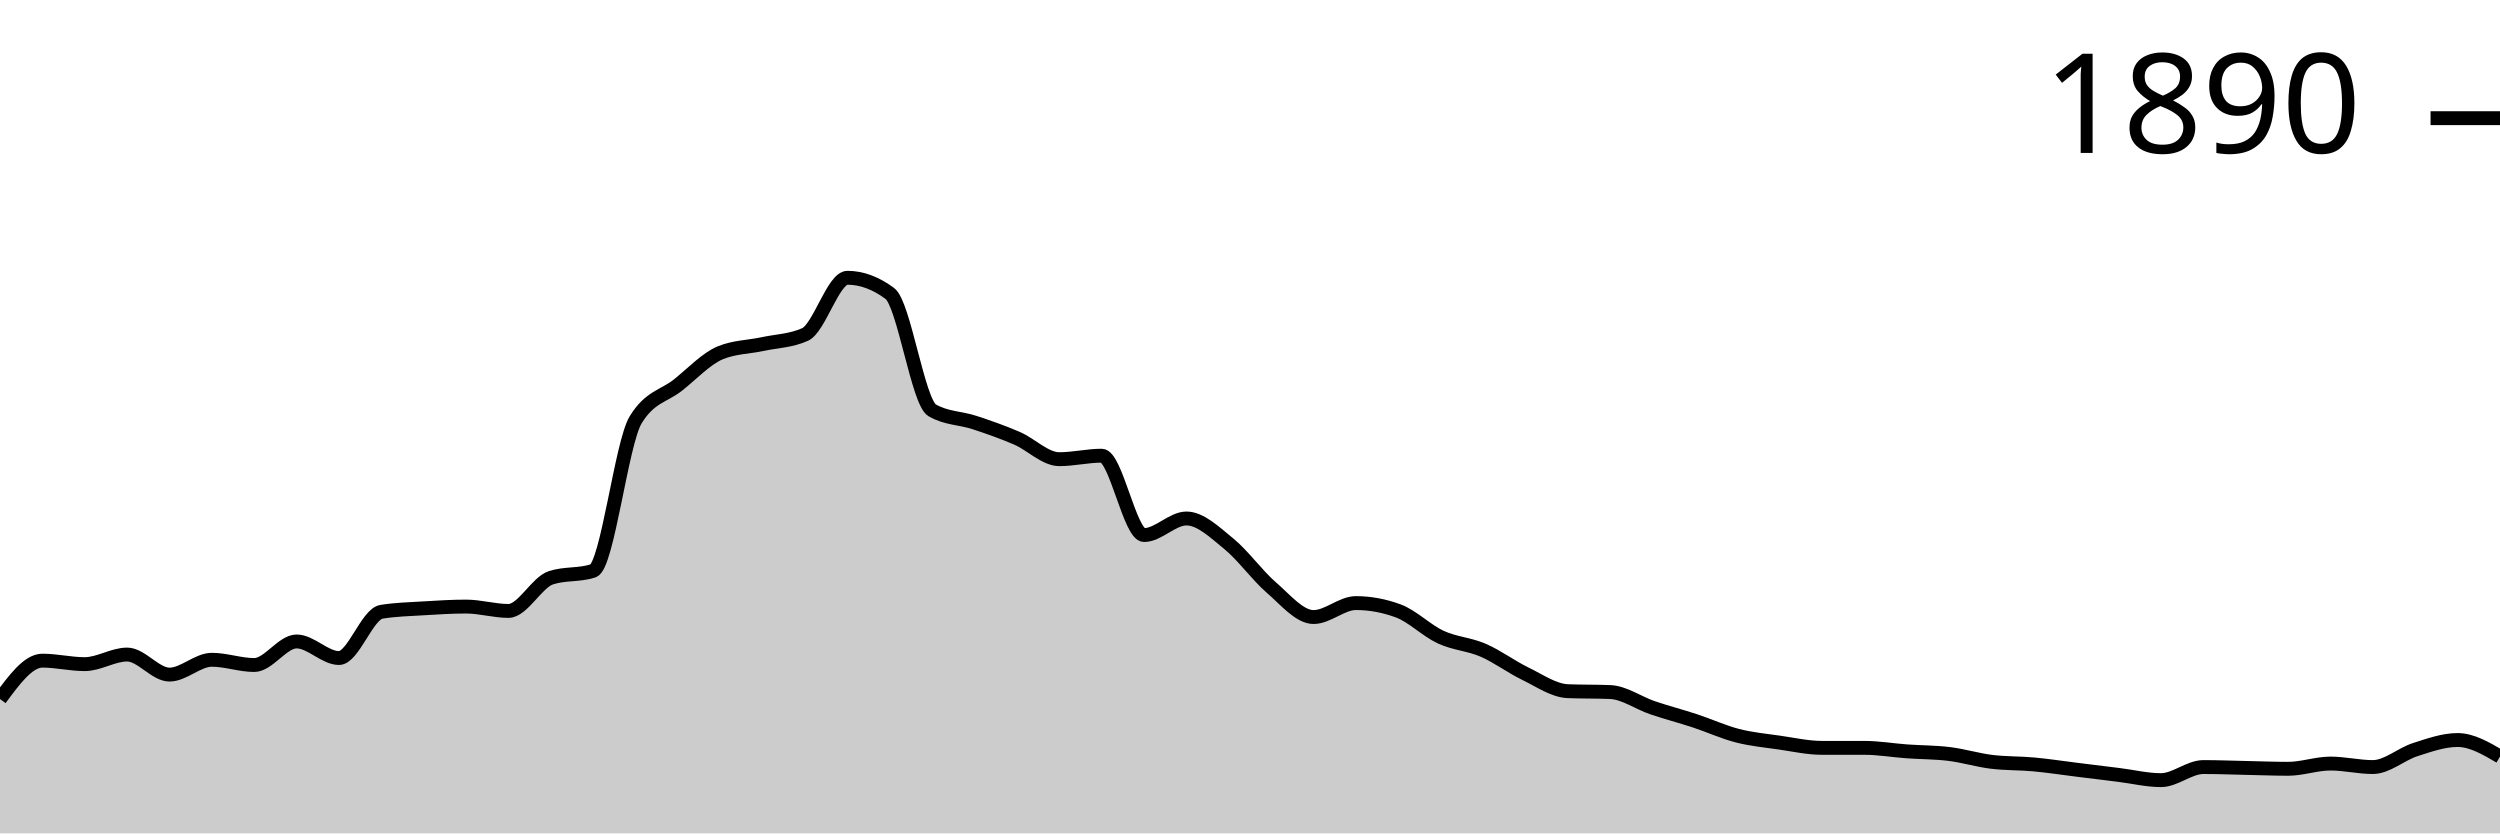
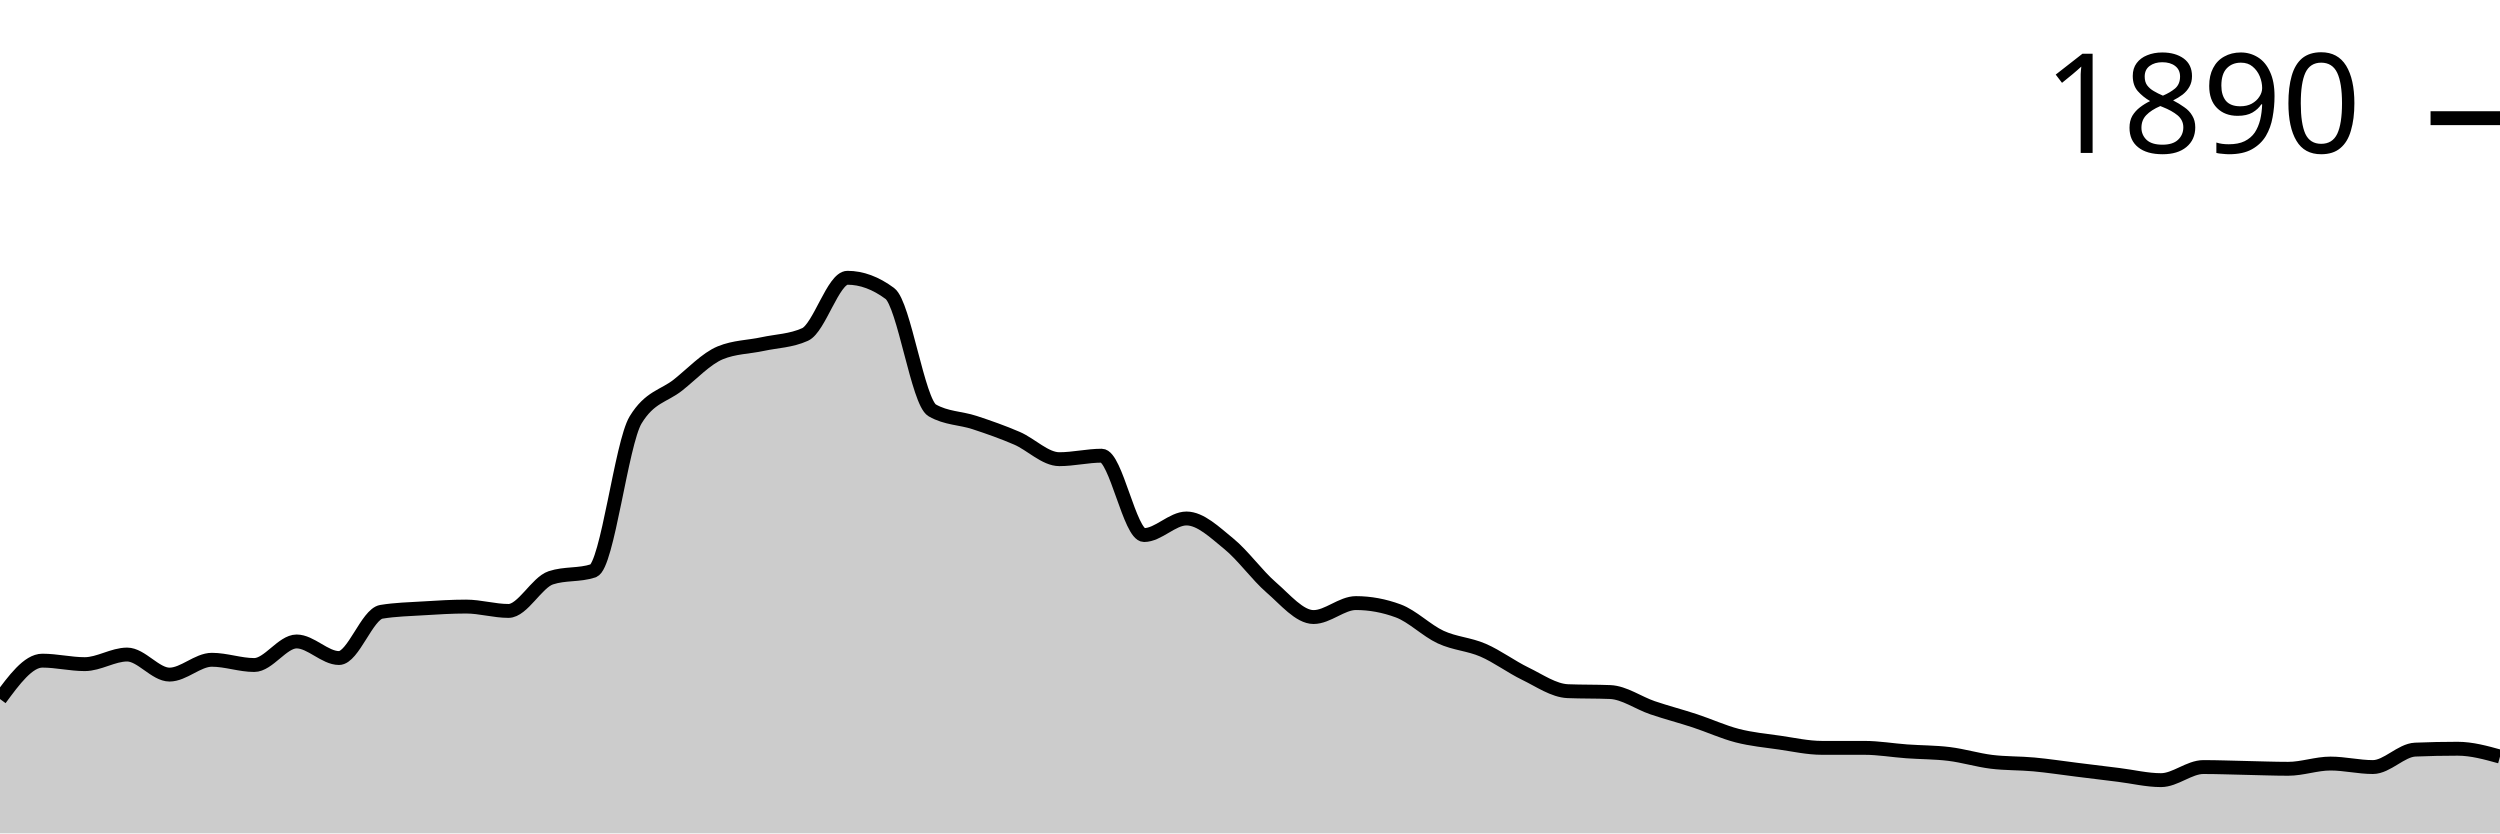
<svg xmlns="http://www.w3.org/2000/svg" viewBox="0 0 180 60">
  <g transform="translate(0,20)">
-     <path class="area" fill="rgba(0, 0, 0, 0.2)" d="M0,30.33C1.017,28.948,2.034,27.567,3.051,27.567C4.068,27.567,5.085,27.818,6.102,27.818C7.119,27.818,8.136,27.127,9.153,27.127C10.169,27.127,11.186,28.571,12.203,28.571C13.22,28.571,14.237,27.504,15.254,27.504C16.271,27.504,17.288,27.881,18.305,27.881C19.322,27.881,20.339,26.185,21.356,26.185C22.373,26.185,23.39,27.378,24.407,27.378C25.424,27.378,26.441,24.218,27.458,24.05C28.475,23.883,29.492,23.862,30.508,23.799C31.525,23.736,32.542,23.673,33.559,23.673C34.576,23.673,35.593,23.987,36.61,23.987C37.627,23.987,38.644,21.936,39.661,21.601C40.678,21.266,41.695,21.434,42.712,21.099C43.729,20.764,44.746,11.91,45.763,10.235C46.78,8.561,47.797,8.53,48.814,7.724C49.831,6.918,50.847,5.819,51.864,5.4C52.881,4.982,53.898,4.992,54.915,4.772C55.932,4.553,56.949,4.542,57.966,4.082C58.983,3.621,60,0,61.017,0C62.034,0,63.051,0.377,64.068,1.13C65.085,1.884,66.102,8.959,67.119,9.545C68.136,10.131,69.153,10.089,70.169,10.424C71.186,10.759,72.203,11.115,73.22,11.554C74.237,11.994,75.254,13.061,76.271,13.061C77.288,13.061,78.305,12.81,79.322,12.81C80.339,12.81,81.356,18.524,82.373,18.524C83.39,18.524,84.407,17.331,85.424,17.331C86.441,17.331,87.458,18.325,88.475,19.152C89.492,19.979,90.508,21.413,91.525,22.292C92.542,23.171,93.559,24.427,94.576,24.427C95.593,24.427,96.61,23.422,97.627,23.422C98.644,23.422,99.661,23.611,100.678,23.987C101.695,24.364,102.712,25.4,103.729,25.871C104.746,26.342,105.763,26.374,106.78,26.813C107.797,27.253,108.814,28.017,109.831,28.509C110.847,29.001,111.864,29.723,112.881,29.765C113.898,29.806,114.915,29.785,115.932,29.827C116.949,29.869,117.966,30.612,118.983,30.958C120,31.303,121.017,31.565,122.034,31.9C123.051,32.234,124.068,32.705,125.085,32.967C126.102,33.229,127.119,33.323,128.136,33.469C129.153,33.616,130.169,33.846,131.186,33.846C132.203,33.846,133.22,33.846,134.237,33.846C135.254,33.846,136.271,34.024,137.288,34.097C138.305,34.171,139.322,34.16,140.339,34.286C141.356,34.411,142.373,34.725,143.39,34.851C144.407,34.976,145.424,34.945,146.441,35.039C147.458,35.133,148.475,35.29,149.492,35.416C150.508,35.542,151.525,35.667,152.542,35.793C153.559,35.918,154.576,36.17,155.593,36.17C156.61,36.17,157.627,35.228,158.644,35.228C159.661,35.228,160.678,35.269,161.695,35.29C162.712,35.311,163.729,35.353,164.746,35.353C165.763,35.353,166.78,34.976,167.797,34.976C168.814,34.976,169.831,35.228,170.847,35.228C171.864,35.228,172.881,34.296,173.898,33.972C174.915,33.647,175.932,33.281,176.949,33.281C177.966,33.281,178.983,33.878,180,34.474L180,40C178.983,40,177.966,40,176.949,40C175.932,40,174.915,40,173.898,40C172.881,40,171.864,40,170.847,40C169.831,40,168.814,40,167.797,40C166.78,40,165.763,40,164.746,40C163.729,40,162.712,40,161.695,40C160.678,40,159.661,40,158.644,40C157.627,40,156.61,40,155.593,40C154.576,40,153.559,40,152.542,40C151.525,40,150.508,40,149.492,40C148.475,40,147.458,40,146.441,40C145.424,40,144.407,40,143.39,40C142.373,40,141.356,40,140.339,40C139.322,40,138.305,40,137.288,40C136.271,40,135.254,40,134.237,40C133.22,40,132.203,40,131.186,40C130.169,40,129.153,40,128.136,40C127.119,40,126.102,40,125.085,40C124.068,40,123.051,40,122.034,40C121.017,40,120,40,118.983,40C117.966,40,116.949,40,115.932,40C114.915,40,113.898,40,112.881,40C111.864,40,110.847,40,109.831,40C108.814,40,107.797,40,106.78,40C105.763,40,104.746,40,103.729,40C102.712,40,101.695,40,100.678,40C99.661,40,98.644,40,97.627,40C96.61,40,95.593,40,94.576,40C93.559,40,92.542,40,91.525,40C90.508,40,89.492,40,88.475,40C87.458,40,86.441,40,85.424,40C84.407,40,83.39,40,82.373,40C81.356,40,80.339,40,79.322,40C78.305,40,77.288,40,76.271,40C75.254,40,74.237,40,73.22,40C72.203,40,71.186,40,70.169,40C69.153,40,68.136,40,67.119,40C66.102,40,65.085,40,64.068,40C63.051,40,62.034,40,61.017,40C60,40,58.983,40,57.966,40C56.949,40,55.932,40,54.915,40C53.898,40,52.881,40,51.864,40C50.847,40,49.831,40,48.814,40C47.797,40,46.78,40,45.763,40C44.746,40,43.729,40,42.712,40C41.695,40,40.678,40,39.661,40C38.644,40,37.627,40,36.61,40C35.593,40,34.576,40,33.559,40C32.542,40,31.525,40,30.508,40C29.492,40,28.475,40,27.458,40C26.441,40,25.424,40,24.407,40C23.39,40,22.373,40,21.356,40C20.339,40,19.322,40,18.305,40C17.288,40,16.271,40,15.254,40C14.237,40,13.22,40,12.203,40C11.186,40,10.169,40,9.153,40C8.136,40,7.119,40,6.102,40C5.085,40,4.068,40,3.051,40C2.034,40,1.017,40,0,40Z" />
-     <path class="line" stroke="black" fill="none" d="M0,30.33C1.017,28.948,2.034,27.567,3.051,27.567C4.068,27.567,5.085,27.818,6.102,27.818C7.119,27.818,8.136,27.127,9.153,27.127C10.169,27.127,11.186,28.571,12.203,28.571C13.22,28.571,14.237,27.504,15.254,27.504C16.271,27.504,17.288,27.881,18.305,27.881C19.322,27.881,20.339,26.185,21.356,26.185C22.373,26.185,23.39,27.378,24.407,27.378C25.424,27.378,26.441,24.218,27.458,24.05C28.475,23.883,29.492,23.862,30.508,23.799C31.525,23.736,32.542,23.673,33.559,23.673C34.576,23.673,35.593,23.987,36.61,23.987C37.627,23.987,38.644,21.936,39.661,21.601C40.678,21.266,41.695,21.434,42.712,21.099C43.729,20.764,44.746,11.91,45.763,10.235C46.78,8.561,47.797,8.53,48.814,7.724C49.831,6.918,50.847,5.819,51.864,5.4C52.881,4.982,53.898,4.992,54.915,4.772C55.932,4.553,56.949,4.542,57.966,4.082C58.983,3.621,60,0,61.017,0C62.034,0,63.051,0.377,64.068,1.13C65.085,1.884,66.102,8.959,67.119,9.545C68.136,10.131,69.153,10.089,70.169,10.424C71.186,10.759,72.203,11.115,73.22,11.554C74.237,11.994,75.254,13.061,76.271,13.061C77.288,13.061,78.305,12.81,79.322,12.81C80.339,12.81,81.356,18.524,82.373,18.524C83.39,18.524,84.407,17.331,85.424,17.331C86.441,17.331,87.458,18.325,88.475,19.152C89.492,19.979,90.508,21.413,91.525,22.292C92.542,23.171,93.559,24.427,94.576,24.427C95.593,24.427,96.61,23.422,97.627,23.422C98.644,23.422,99.661,23.611,100.678,23.987C101.695,24.364,102.712,25.4,103.729,25.871C104.746,26.342,105.763,26.374,106.78,26.813C107.797,27.253,108.814,28.017,109.831,28.509C110.847,29.001,111.864,29.723,112.881,29.765C113.898,29.806,114.915,29.785,115.932,29.827C116.949,29.869,117.966,30.612,118.983,30.958C120,31.303,121.017,31.565,122.034,31.9C123.051,32.234,124.068,32.705,125.085,32.967C126.102,33.229,127.119,33.323,128.136,33.469C129.153,33.616,130.169,33.846,131.186,33.846C132.203,33.846,133.22,33.846,134.237,33.846C135.254,33.846,136.271,34.024,137.288,34.097C138.305,34.171,139.322,34.16,140.339,34.286C141.356,34.411,142.373,34.725,143.39,34.851C144.407,34.976,145.424,34.945,146.441,35.039C147.458,35.133,148.475,35.29,149.492,35.416C150.508,35.542,151.525,35.667,152.542,35.793C153.559,35.918,154.576,36.17,155.593,36.17C156.61,36.17,157.627,35.228,158.644,35.228C159.661,35.228,160.678,35.269,161.695,35.29C162.712,35.311,163.729,35.353,164.746,35.353C165.763,35.353,166.78,34.976,167.797,34.976C168.814,34.976,169.831,35.228,170.847,35.228C171.864,35.228,172.881,34.296,173.898,33.972C174.915,33.647,175.932,33.281,176.949,33.281C177.966,33.281,178.983,33.878,180,34.474" />
+     <path class="area" fill="rgba(0, 0, 0, 0.2)" d="M0,30.33C1.017,28.948,2.034,27.567,3.051,27.567C4.068,27.567,5.085,27.818,6.102,27.818C7.119,27.818,8.136,27.127,9.153,27.127C10.169,27.127,11.186,28.571,12.203,28.571C13.22,28.571,14.237,27.504,15.254,27.504C16.271,27.504,17.288,27.881,18.305,27.881C19.322,27.881,20.339,26.185,21.356,26.185C22.373,26.185,23.39,27.378,24.407,27.378C25.424,27.378,26.441,24.218,27.458,24.05C28.475,23.883,29.492,23.862,30.508,23.799C31.525,23.736,32.542,23.673,33.559,23.673C34.576,23.673,35.593,23.987,36.61,23.987C37.627,23.987,38.644,21.936,39.661,21.601C40.678,21.266,41.695,21.434,42.712,21.099C43.729,20.764,44.746,11.91,45.763,10.235C46.78,8.561,47.797,8.53,48.814,7.724C49.831,6.918,50.847,5.819,51.864,5.4C52.881,4.982,53.898,4.992,54.915,4.772C55.932,4.553,56.949,4.542,57.966,4.082C58.983,3.621,60,0,61.017,0C62.034,0,63.051,0.377,64.068,1.13C65.085,1.884,66.102,8.959,67.119,9.545C68.136,10.131,69.153,10.089,70.169,10.424C71.186,10.759,72.203,11.115,73.22,11.554C74.237,11.994,75.254,13.061,76.271,13.061C77.288,13.061,78.305,12.81,79.322,12.81C80.339,12.81,81.356,18.524,82.373,18.524C83.39,18.524,84.407,17.331,85.424,17.331C86.441,17.331,87.458,18.325,88.475,19.152C89.492,19.979,90.508,21.413,91.525,22.292C92.542,23.171,93.559,24.427,94.576,24.427C95.593,24.427,96.61,23.422,97.627,23.422C98.644,23.422,99.661,23.611,100.678,23.987C101.695,24.364,102.712,25.4,103.729,25.871C104.746,26.342,105.763,26.374,106.78,26.813C107.797,27.253,108.814,28.017,109.831,28.509C110.847,29.001,111.864,29.723,112.881,29.765C113.898,29.806,114.915,29.785,115.932,29.827C116.949,29.869,117.966,30.612,118.983,30.958C120,31.303,121.017,31.565,122.034,31.9C123.051,32.234,124.068,32.705,125.085,32.967C126.102,33.229,127.119,33.323,128.136,33.469C129.153,33.616,130.169,33.846,131.186,33.846C132.203,33.846,133.22,33.846,134.237,33.846C135.254,33.846,136.271,34.024,137.288,34.097C138.305,34.171,139.322,34.16,140.339,34.286C141.356,34.411,142.373,34.725,143.39,34.851C144.407,34.976,145.424,34.945,146.441,35.039C147.458,35.133,148.475,35.29,149.492,35.416C150.508,35.542,151.525,35.667,152.542,35.793C153.559,35.918,154.576,36.17,155.593,36.17C156.61,36.17,157.627,35.228,158.644,35.228C159.661,35.228,160.678,35.269,161.695,35.29C162.712,35.311,163.729,35.353,164.746,35.353C165.763,35.353,166.78,34.976,167.797,34.976C168.814,34.976,169.831,35.228,170.847,35.228C171.864,35.228,172.881,34.014,173.898,33.972C174.915,33.93,175.932,33.909,176.949,33.909C177.966,33.909,178.983,34.192,180,34.474L180,40C178.983,40,177.966,40,176.949,40C175.932,40,174.915,40,173.898,40C172.881,40,171.864,40,170.847,40C169.831,40,168.814,40,167.797,40C166.78,40,165.763,40,164.746,40C163.729,40,162.712,40,161.695,40C160.678,40,159.661,40,158.644,40C157.627,40,156.61,40,155.593,40C154.576,40,153.559,40,152.542,40C151.525,40,150.508,40,149.492,40C148.475,40,147.458,40,146.441,40C145.424,40,144.407,40,143.39,40C142.373,40,141.356,40,140.339,40C139.322,40,138.305,40,137.288,40C136.271,40,135.254,40,134.237,40C133.22,40,132.203,40,131.186,40C130.169,40,129.153,40,128.136,40C127.119,40,126.102,40,125.085,40C124.068,40,123.051,40,122.034,40C121.017,40,120,40,118.983,40C117.966,40,116.949,40,115.932,40C114.915,40,113.898,40,112.881,40C111.864,40,110.847,40,109.831,40C108.814,40,107.797,40,106.78,40C105.763,40,104.746,40,103.729,40C102.712,40,101.695,40,100.678,40C99.661,40,98.644,40,97.627,40C96.61,40,95.593,40,94.576,40C93.559,40,92.542,40,91.525,40C90.508,40,89.492,40,88.475,40C87.458,40,86.441,40,85.424,40C84.407,40,83.39,40,82.373,40C81.356,40,80.339,40,79.322,40C78.305,40,77.288,40,76.271,40C75.254,40,74.237,40,73.22,40C72.203,40,71.186,40,70.169,40C69.153,40,68.136,40,67.119,40C66.102,40,65.085,40,64.068,40C63.051,40,62.034,40,61.017,40C60,40,58.983,40,57.966,40C56.949,40,55.932,40,54.915,40C53.898,40,52.881,40,51.864,40C50.847,40,49.831,40,48.814,40C47.797,40,46.78,40,45.763,40C44.746,40,43.729,40,42.712,40C41.695,40,40.678,40,39.661,40C38.644,40,37.627,40,36.61,40C35.593,40,34.576,40,33.559,40C32.542,40,31.525,40,30.508,40C29.492,40,28.475,40,27.458,40C26.441,40,25.424,40,24.407,40C23.39,40,22.373,40,21.356,40C20.339,40,19.322,40,18.305,40C17.288,40,16.271,40,15.254,40C14.237,40,13.22,40,12.203,40C11.186,40,10.169,40,9.153,40C8.136,40,7.119,40,6.102,40C5.085,40,4.068,40,3.051,40C2.034,40,1.017,40,0,40Z" />
+     <path class="line" stroke="black" fill="none" d="M0,30.33C1.017,28.948,2.034,27.567,3.051,27.567C4.068,27.567,5.085,27.818,6.102,27.818C7.119,27.818,8.136,27.127,9.153,27.127C10.169,27.127,11.186,28.571,12.203,28.571C13.22,28.571,14.237,27.504,15.254,27.504C16.271,27.504,17.288,27.881,18.305,27.881C19.322,27.881,20.339,26.185,21.356,26.185C22.373,26.185,23.39,27.378,24.407,27.378C25.424,27.378,26.441,24.218,27.458,24.05C28.475,23.883,29.492,23.862,30.508,23.799C31.525,23.736,32.542,23.673,33.559,23.673C34.576,23.673,35.593,23.987,36.61,23.987C37.627,23.987,38.644,21.936,39.661,21.601C40.678,21.266,41.695,21.434,42.712,21.099C43.729,20.764,44.746,11.91,45.763,10.235C46.78,8.561,47.797,8.53,48.814,7.724C49.831,6.918,50.847,5.819,51.864,5.4C52.881,4.982,53.898,4.992,54.915,4.772C55.932,4.553,56.949,4.542,57.966,4.082C58.983,3.621,60,0,61.017,0C62.034,0,63.051,0.377,64.068,1.13C65.085,1.884,66.102,8.959,67.119,9.545C68.136,10.131,69.153,10.089,70.169,10.424C71.186,10.759,72.203,11.115,73.22,11.554C74.237,11.994,75.254,13.061,76.271,13.061C77.288,13.061,78.305,12.81,79.322,12.81C80.339,12.81,81.356,18.524,82.373,18.524C83.39,18.524,84.407,17.331,85.424,17.331C86.441,17.331,87.458,18.325,88.475,19.152C89.492,19.979,90.508,21.413,91.525,22.292C92.542,23.171,93.559,24.427,94.576,24.427C95.593,24.427,96.61,23.422,97.627,23.422C98.644,23.422,99.661,23.611,100.678,23.987C101.695,24.364,102.712,25.4,103.729,25.871C104.746,26.342,105.763,26.374,106.78,26.813C107.797,27.253,108.814,28.017,109.831,28.509C110.847,29.001,111.864,29.723,112.881,29.765C113.898,29.806,114.915,29.785,115.932,29.827C116.949,29.869,117.966,30.612,118.983,30.958C120,31.303,121.017,31.565,122.034,31.9C123.051,32.234,124.068,32.705,125.085,32.967C126.102,33.229,127.119,33.323,128.136,33.469C129.153,33.616,130.169,33.846,131.186,33.846C132.203,33.846,133.22,33.846,134.237,33.846C135.254,33.846,136.271,34.024,137.288,34.097C138.305,34.171,139.322,34.16,140.339,34.286C141.356,34.411,142.373,34.725,143.39,34.851C144.407,34.976,145.424,34.945,146.441,35.039C147.458,35.133,148.475,35.29,149.492,35.416C150.508,35.542,151.525,35.667,152.542,35.793C153.559,35.918,154.576,36.17,155.593,36.17C156.61,36.17,157.627,35.228,158.644,35.228C159.661,35.228,160.678,35.269,161.695,35.29C162.712,35.311,163.729,35.353,164.746,35.353C165.763,35.353,166.78,34.976,167.797,34.976C168.814,34.976,169.831,35.228,170.847,35.228C171.864,35.228,172.881,34.014,173.898,33.972C174.915,33.93,175.932,33.909,176.949,33.909C177.966,33.909,178.983,34.192,180,34.474" />
    <path class="axis-ceiling" stroke-width="1" stroke="black" fill="none" d="M175,-11.491L180,-11.491" />
    <text class="axis-ceiling-label" font-family="sans-serif" text-anchor="end" font-size="10px" x="170" y="-8.991">1890</text>
  </g>
</svg>
